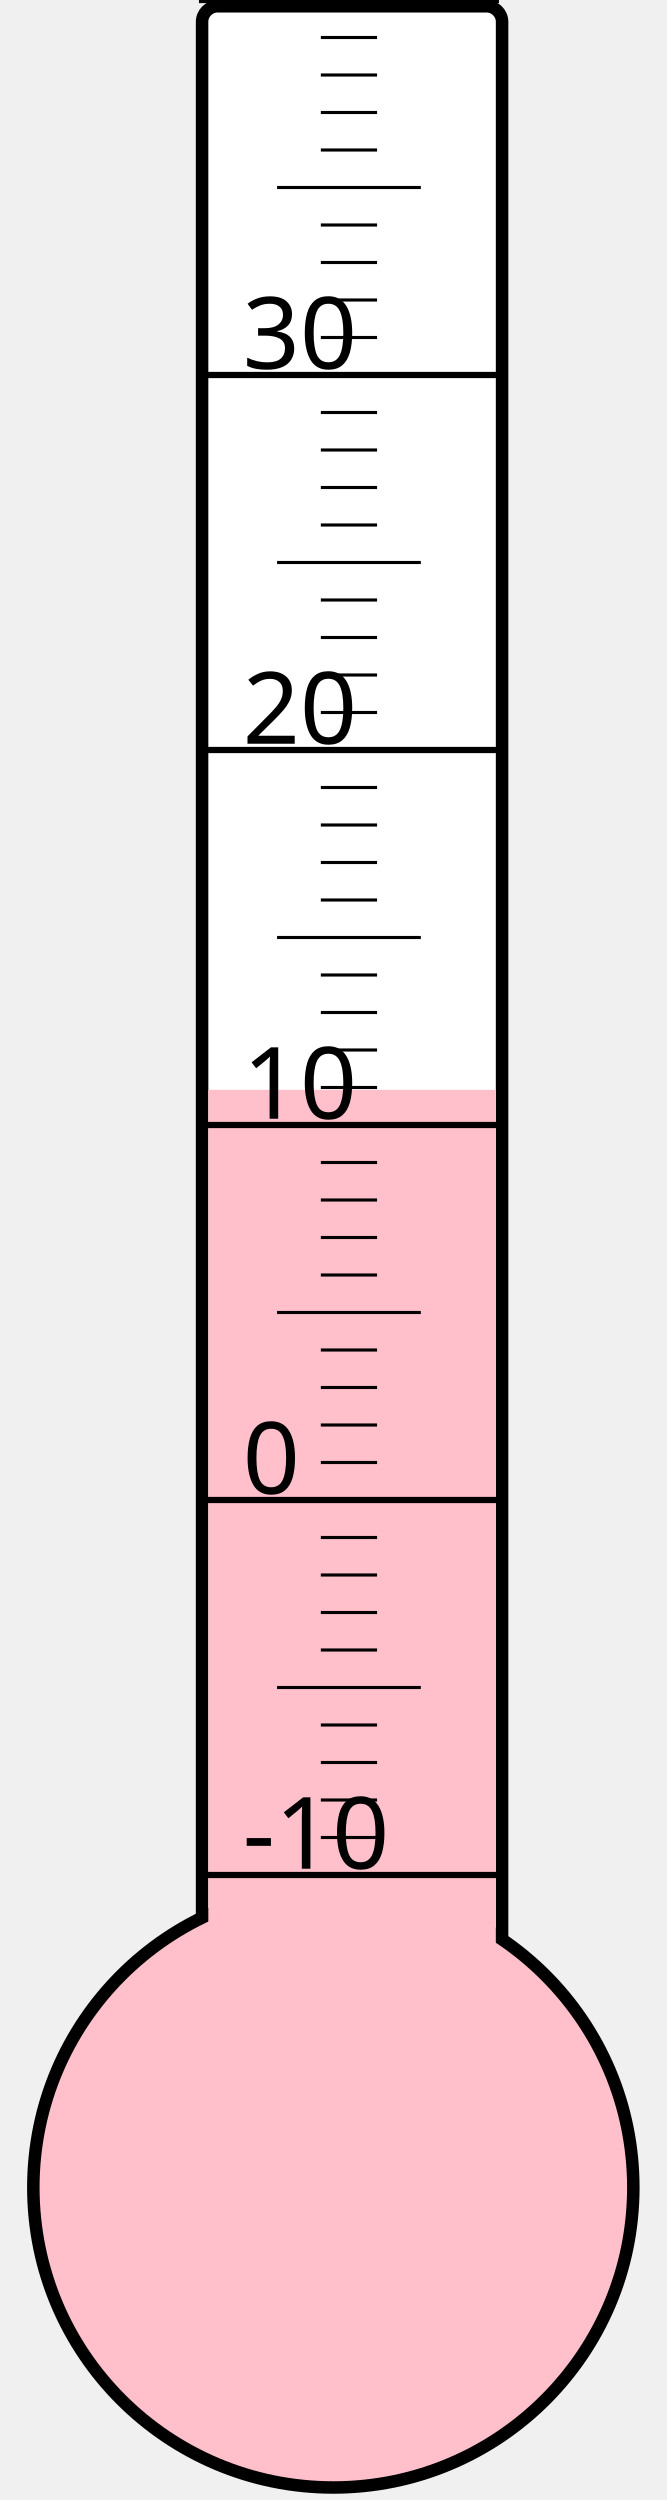
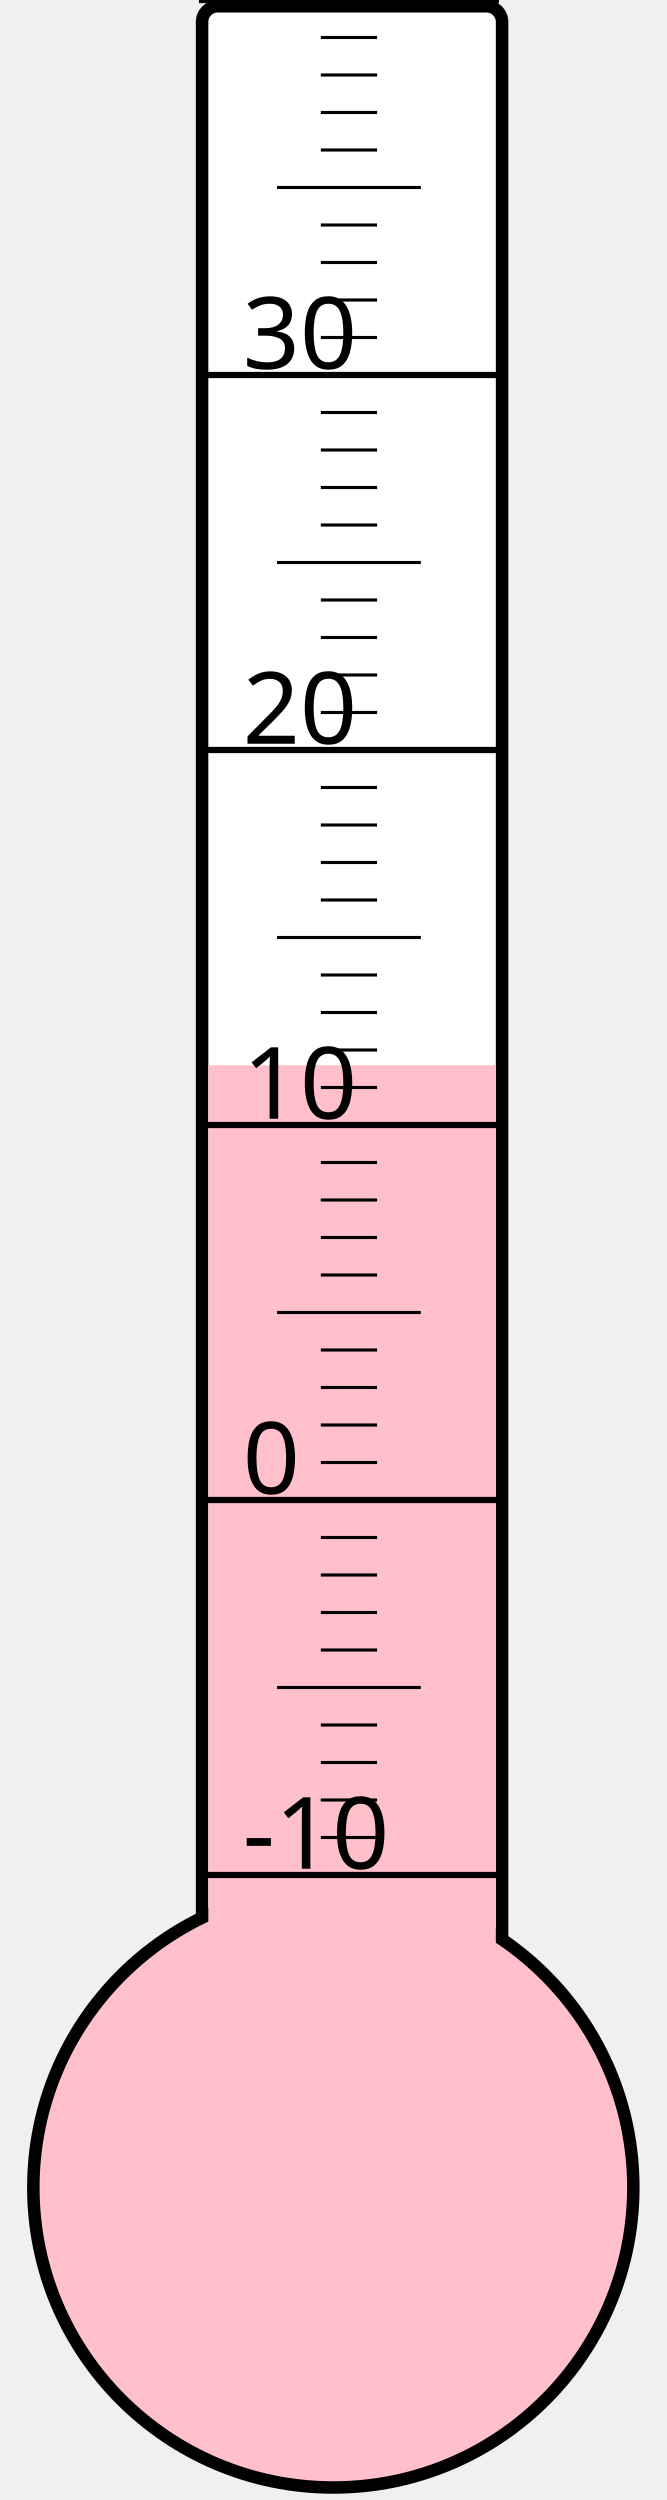
<svg xmlns="http://www.w3.org/2000/svg" width="40px" height="150px" viewBox="0 0 200 800">
  <rect width="200" height="800" x="0" y="0" style="fill: #ffffeb; fill-opacity: 0;" />
  <rect width="96" height="680" x="58" y="2" rx="5" ry="5" style="fill: white; fill-opacity: 1; stroke: black; stroke-width: 4;" />
  <circle cx="100" cy="700" r="96" style="fill: pink; stroke: black; stroke-width: 4;" />
-   <rect width="92" height="351.25" x="60" y="348.75" style="fill: pink; fill-opacity: 1; stroke-width: 0;" />
+   <rect width="92" height="359.125" x="60" y="340.875" style="fill: pink; fill-opacity: 1; stroke-width: 0;" />
  <text x="71" y="598" style="font-family: sans-serif; font-size: 24pt;">-10</text>
  <text x="71" y="478" style="font-family: sans-serif; font-size: 24pt;">0</text>
  <text x="71" y="358" style="font-family: sans-serif; font-size: 24pt;">10</text>
  <text x="71" y="238" style="font-family: sans-serif; font-size: 24pt;">20</text>
  <text x="71" y="118" style="font-family: sans-serif; font-size: 24pt;">30</text>
  <g style="stroke: black;">
    <line x1="57" y1="600" x2="153" y2="600" style="stroke-width: 2;" />
    <line x1="96" y1="588" x2="114" y2="588" style="stroke-width: 1;" />
    <line x1="96" y1="576" x2="114" y2="576" style="stroke-width: 1;" />
    <line x1="96" y1="564" x2="114" y2="564" style="stroke-width: 1;" />
    <line x1="96" y1="552" x2="114" y2="552" style="stroke-width: 1;" />
    <line x1="82" y1="540" x2="128" y2="540" style="stroke-width: 1;" />
    <line x1="96" y1="528" x2="114" y2="528" style="stroke-width: 1;" />
    <line x1="96" y1="516" x2="114" y2="516" style="stroke-width: 1;" />
    <line x1="96" y1="504" x2="114" y2="504" style="stroke-width: 1;" />
    <line x1="96" y1="492" x2="114" y2="492" style="stroke-width: 1;" />
    <line x1="57" y1="480" x2="153" y2="480" style="stroke-width: 2;" />
    <line x1="96" y1="468" x2="114" y2="468" style="stroke-width: 1;" />
    <line x1="96" y1="456" x2="114" y2="456" style="stroke-width: 1;" />
    <line x1="96" y1="444" x2="114" y2="444" style="stroke-width: 1;" />
    <line x1="96" y1="432" x2="114" y2="432" style="stroke-width: 1;" />
    <line x1="82" y1="420" x2="128" y2="420" style="stroke-width: 1;" />
    <line x1="96" y1="408" x2="114" y2="408" style="stroke-width: 1;" />
    <line x1="96" y1="396" x2="114" y2="396" style="stroke-width: 1;" />
    <line x1="96" y1="384" x2="114" y2="384" style="stroke-width: 1;" />
    <line x1="96" y1="372" x2="114" y2="372" style="stroke-width: 1;" />
    <line x1="57" y1="360" x2="153" y2="360" style="stroke-width: 2;" />
    <line x1="96" y1="348" x2="114" y2="348" style="stroke-width: 1;" />
    <line x1="96" y1="336" x2="114" y2="336" style="stroke-width: 1;" />
    <line x1="96" y1="324" x2="114" y2="324" style="stroke-width: 1;" />
    <line x1="96" y1="312" x2="114" y2="312" style="stroke-width: 1;" />
    <line x1="82" y1="300" x2="128" y2="300" style="stroke-width: 1;" />
    <line x1="96" y1="288" x2="114" y2="288" style="stroke-width: 1;" />
    <line x1="96" y1="276" x2="114" y2="276" style="stroke-width: 1;" />
    <line x1="96" y1="264" x2="114" y2="264" style="stroke-width: 1;" />
    <line x1="96" y1="252" x2="114" y2="252" style="stroke-width: 1;" />
    <line x1="57" y1="240" x2="153" y2="240" style="stroke-width: 2;" />
    <line x1="96" y1="228" x2="114" y2="228" style="stroke-width: 1;" />
    <line x1="96" y1="216" x2="114" y2="216" style="stroke-width: 1;" />
    <line x1="96" y1="204" x2="114" y2="204" style="stroke-width: 1;" />
    <line x1="96" y1="192" x2="114" y2="192" style="stroke-width: 1;" />
    <line x1="82" y1="180" x2="128" y2="180" style="stroke-width: 1;" />
    <line x1="96" y1="168" x2="114" y2="168" style="stroke-width: 1;" />
    <line x1="96" y1="156" x2="114" y2="156" style="stroke-width: 1;" />
    <line x1="96" y1="144" x2="114" y2="144" style="stroke-width: 1;" />
    <line x1="96" y1="132" x2="114" y2="132" style="stroke-width: 1;" />
    <line x1="57" y1="120" x2="153" y2="120" style="stroke-width: 2;" />
    <line x1="96" y1="108" x2="114" y2="108" style="stroke-width: 1;" />
    <line x1="96" y1="96" x2="114" y2="96" style="stroke-width: 1;" />
    <line x1="96" y1="84" x2="114" y2="84" style="stroke-width: 1;" />
    <line x1="96" y1="72" x2="114" y2="72" style="stroke-width: 1;" />
    <line x1="82" y1="60" x2="128" y2="60" style="stroke-width: 1;" />
    <line x1="96" y1="48" x2="114" y2="48" style="stroke-width: 1;" />
    <line x1="96" y1="36" x2="114" y2="36" style="stroke-width: 1;" />
    <line x1="96" y1="24" x2="114" y2="24" style="stroke-width: 1;" />
    <line x1="96" y1="12" x2="114" y2="12" style="stroke-width: 1;" />
    <line x1="57" y1="0" x2="153" y2="0" style="stroke-width: 2;" />
  </g>
</svg>
